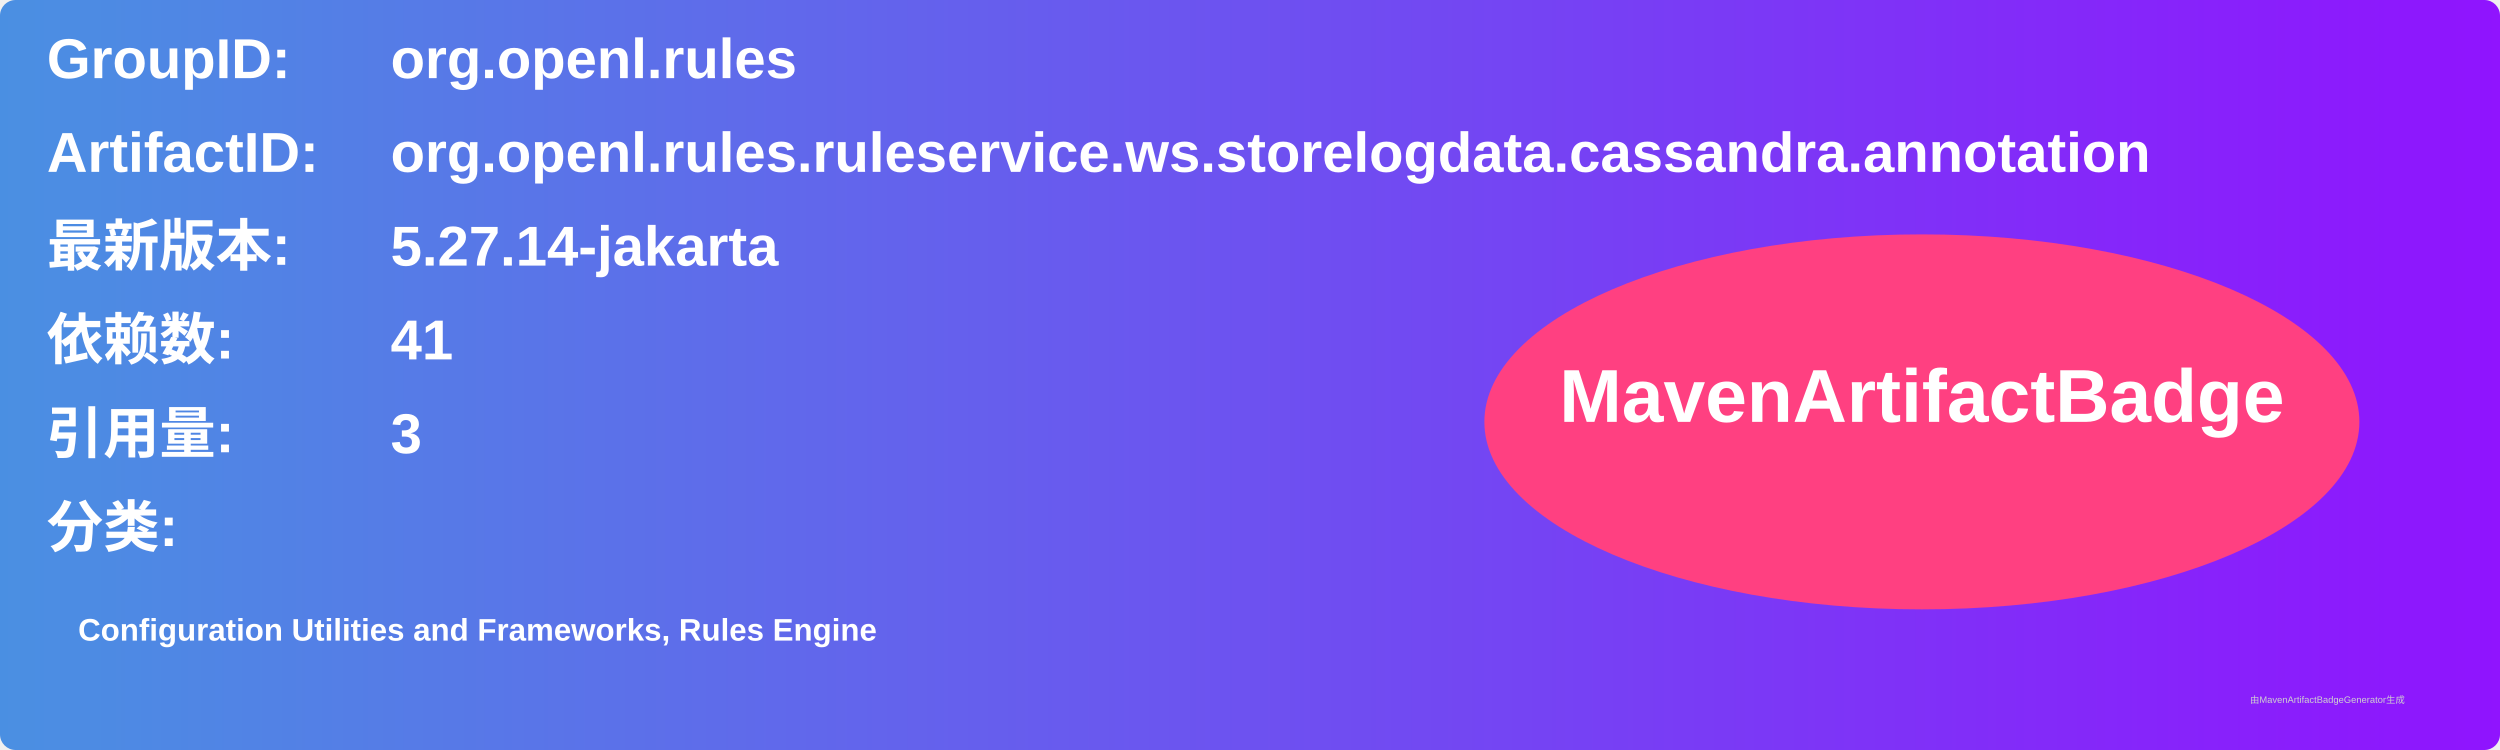
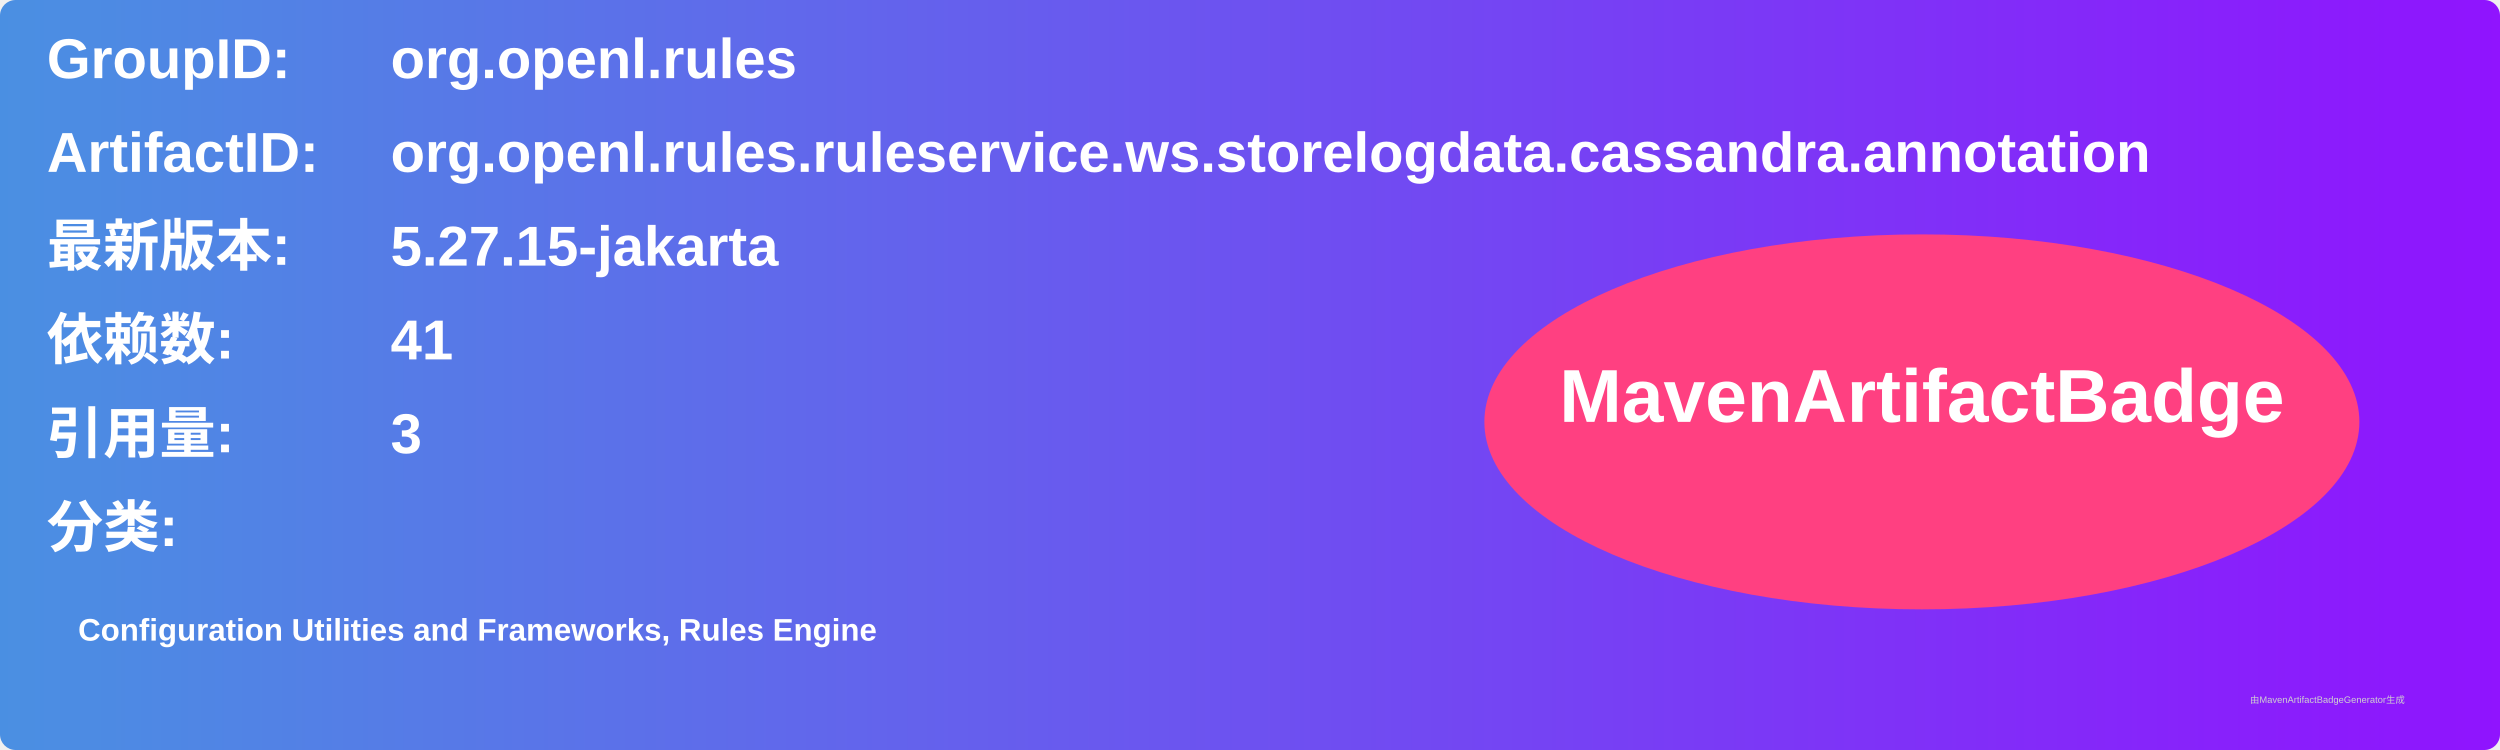
<svg xmlns="http://www.w3.org/2000/svg" width="800" height="240" viewBox="0 0 800 240">
  <linearGradient id="grad" x1="0%" y1="0%" x2="100%" y2="0%">
    <stop offset="0%" stop-color="#4a90e2" />
    <stop offset="100%" stop-color="#9013fe" />
  </linearGradient>
  <rect width="100%" height="100%" rx="5" ry="5" fill="url(#grad)" />
  <g transform="translate(15, 15)">
    <text x="0" y="10" font-family="Arial" font-size="18" fill="white" font-weight="bold" width="260">GroupID:</text>
    <text x="110" y="10" font-family="Arial" font-size="18" fill="white" font-weight="bold" width="460">org.openl.rules</text>
    <text x="0" y="40" font-family="Arial" font-size="18" fill="white" font-weight="bold" width="260">ArtifactID:</text>
    <text x="110" y="40" font-family="Arial" font-size="18" fill="white" font-weight="bold" width="460">org.openl.rules.ruleservice.ws.storelogdata.cassandra.annotation</text>
    <text x="0" y="70" font-family="Arial" font-size="18" fill="white" font-weight="bold">最新版本:</text>
    <text x="110" y="70" font-family="Arial" font-size="18" fill="white" font-weight="bold">
-       <tspan font-weight="bold">5.27.14-jakarta</tspan>
+       <tspan font-weight="bold">5.27.15-jakarta</tspan>
    </text>
    <text x="0" y="100" font-family="Arial" font-size="18" fill="white" font-weight="bold">依赖数: </text>
    <text x="110" y="100" font-family="Arial" font-size="18" fill="white">
      <tspan font-weight="bold">41</tspan>
    </text>
    <text x="0" y="130" font-family="Arial" font-size="18" fill="white" font-weight="bold">引用量: </text>
    <text x="110" y="130" font-family="Arial" font-size="18" fill="white">
      <tspan font-weight="bold">3</tspan>
    </text>
    <text x="0" y="160" font-family="Arial" font-size="18" fill="white" font-weight="bold">分类:</text>
    <text x="10" y="190" font-family="Arial" font-size="10" fill="white">
      <tspan font-weight="bold">Configuration Utilities and Frameworks, Rules Engine</tspan>
    </text>
    <ellipse cx="600" cy="120" rx="140" ry="60" fill="#ff4081" />
    <text x="600" y="120" text-anchor="middle" font-family="Arial" font-size="24" fill="white" font-weight="bold">MavenArtifactBadge</text>
  </g>
  <text x="720" y="225" font-family="Arial" font-size="3" fill="#d0d0d0">由MavenArtifactBadgeGenerator生成</text>
</svg>
